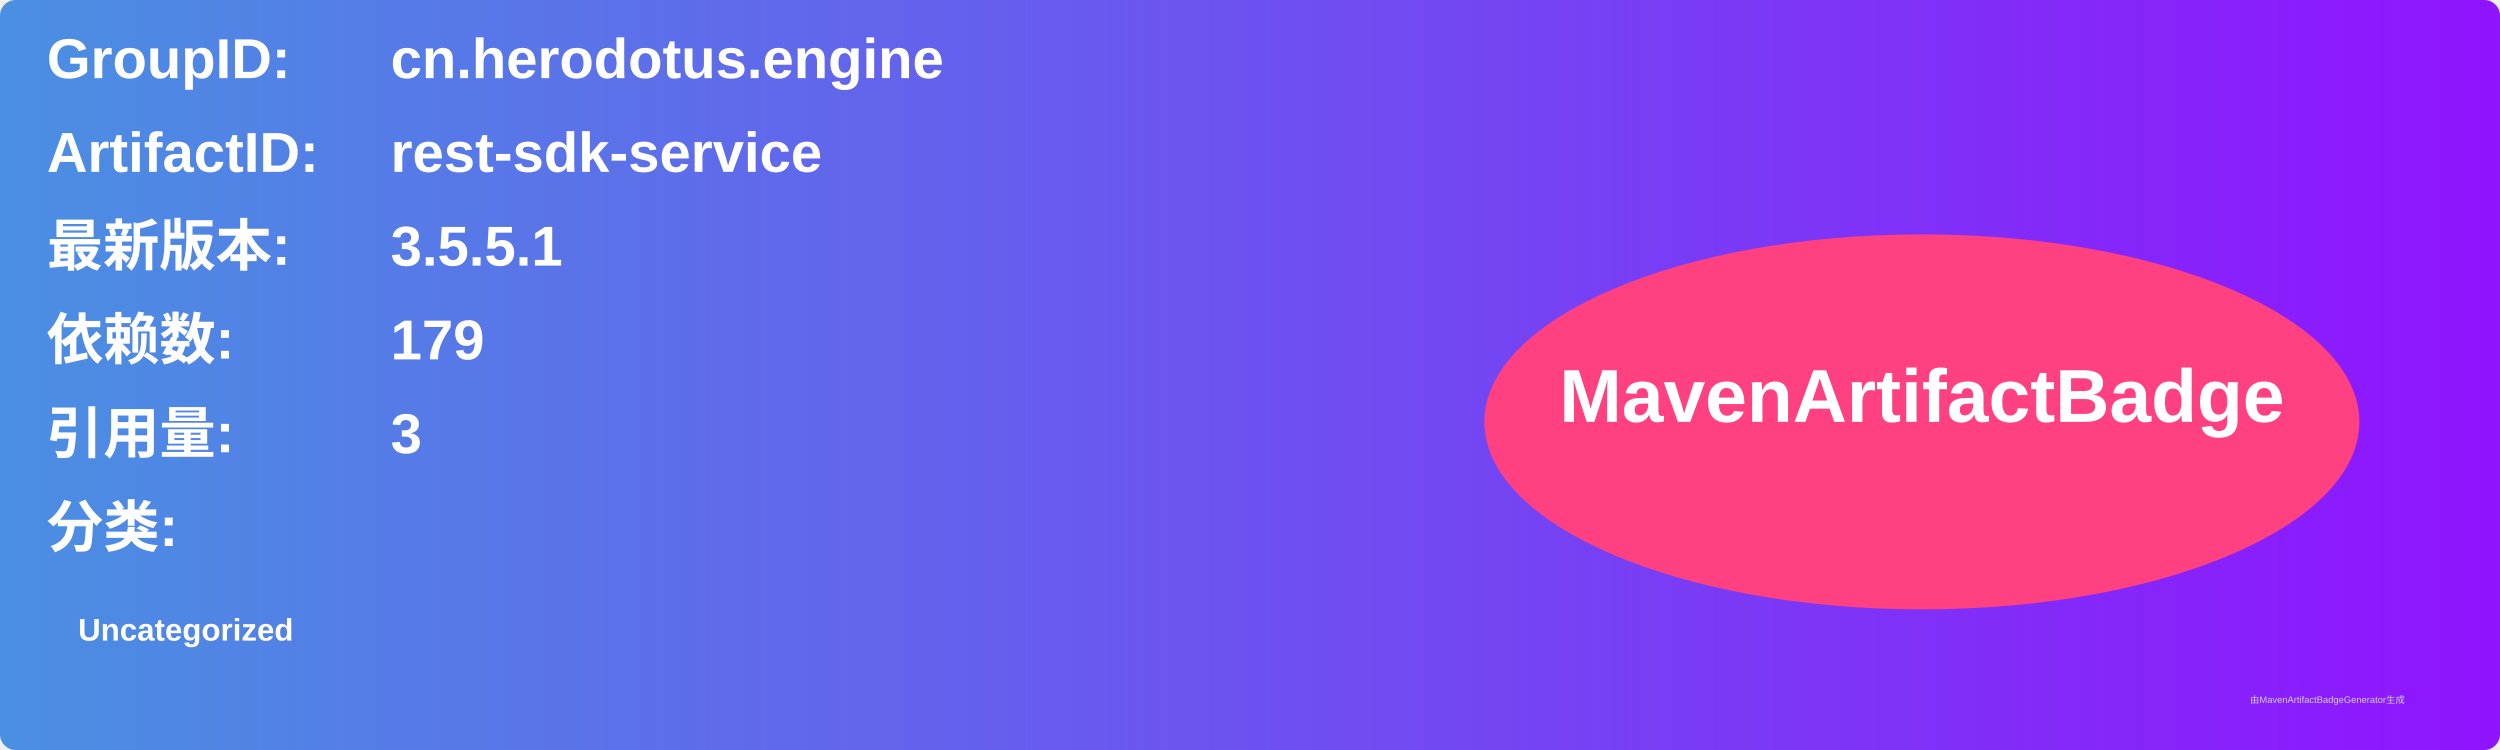
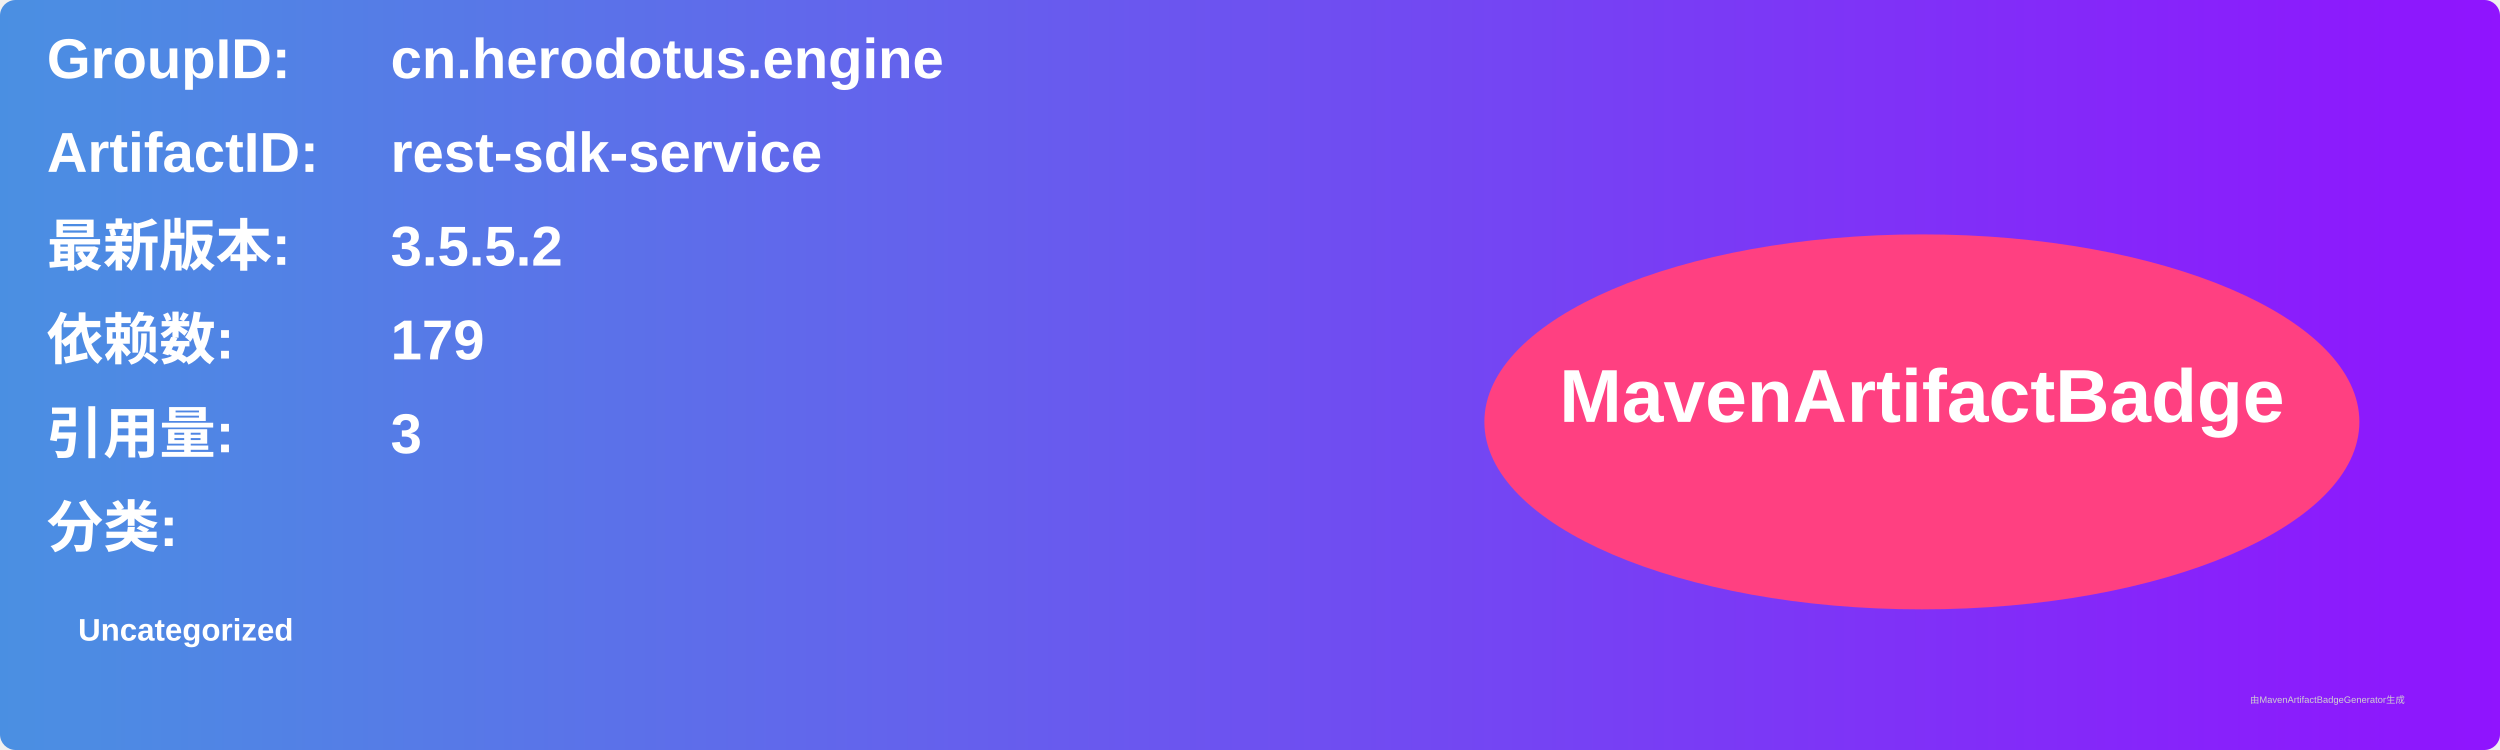
<svg xmlns="http://www.w3.org/2000/svg" width="800" height="240" viewBox="0 0 800 240">
  <linearGradient id="grad" x1="0%" y1="0%" x2="100%" y2="0%">
    <stop offset="0%" stop-color="#4a90e2" />
    <stop offset="100%" stop-color="#9013fe" />
  </linearGradient>
  <rect width="100%" height="100%" rx="5" ry="5" fill="url(#grad)" />
  <g transform="translate(15, 15)">
    <text x="0" y="10" font-family="Arial" font-size="18" fill="white" font-weight="bold" width="260">GroupID:</text>
    <text x="110" y="10" font-family="Arial" font-size="18" fill="white" font-weight="bold" width="460">cn.herodotus.engine</text>
    <text x="0" y="40" font-family="Arial" font-size="18" fill="white" font-weight="bold" width="260">ArtifactID:</text>
    <text x="110" y="40" font-family="Arial" font-size="18" fill="white" font-weight="bold" width="460">rest-sdk-service</text>
    <text x="0" y="70" font-family="Arial" font-size="18" fill="white" font-weight="bold">最新版本:</text>
    <text x="110" y="70" font-family="Arial" font-size="18" fill="white" font-weight="bold">
-       <tspan font-weight="bold">3.5.5.1</tspan>
+       <tspan font-weight="bold">3.5.5.2</tspan>
    </text>
    <text x="0" y="100" font-family="Arial" font-size="18" fill="white" font-weight="bold">依赖数: </text>
    <text x="110" y="100" font-family="Arial" font-size="18" fill="white">
      <tspan font-weight="bold">179</tspan>
    </text>
    <text x="0" y="130" font-family="Arial" font-size="18" fill="white" font-weight="bold">引用量: </text>
    <text x="110" y="130" font-family="Arial" font-size="18" fill="white">
      <tspan font-weight="bold">3</tspan>
    </text>
    <text x="0" y="160" font-family="Arial" font-size="18" fill="white" font-weight="bold">分类:</text>
    <text x="10" y="190" font-family="Arial" font-size="10" fill="white">
      <tspan font-weight="bold">Uncategorized</tspan>
    </text>
    <ellipse cx="600" cy="120" rx="140" ry="60" fill="#ff4081" />
    <text x="600" y="120" text-anchor="middle" font-family="Arial" font-size="24" fill="white" font-weight="bold">MavenArtifactBadge</text>
  </g>
  <text x="720" y="225" font-family="Arial" font-size="3" fill="#d0d0d0">由MavenArtifactBadgeGenerator生成</text>
</svg>
